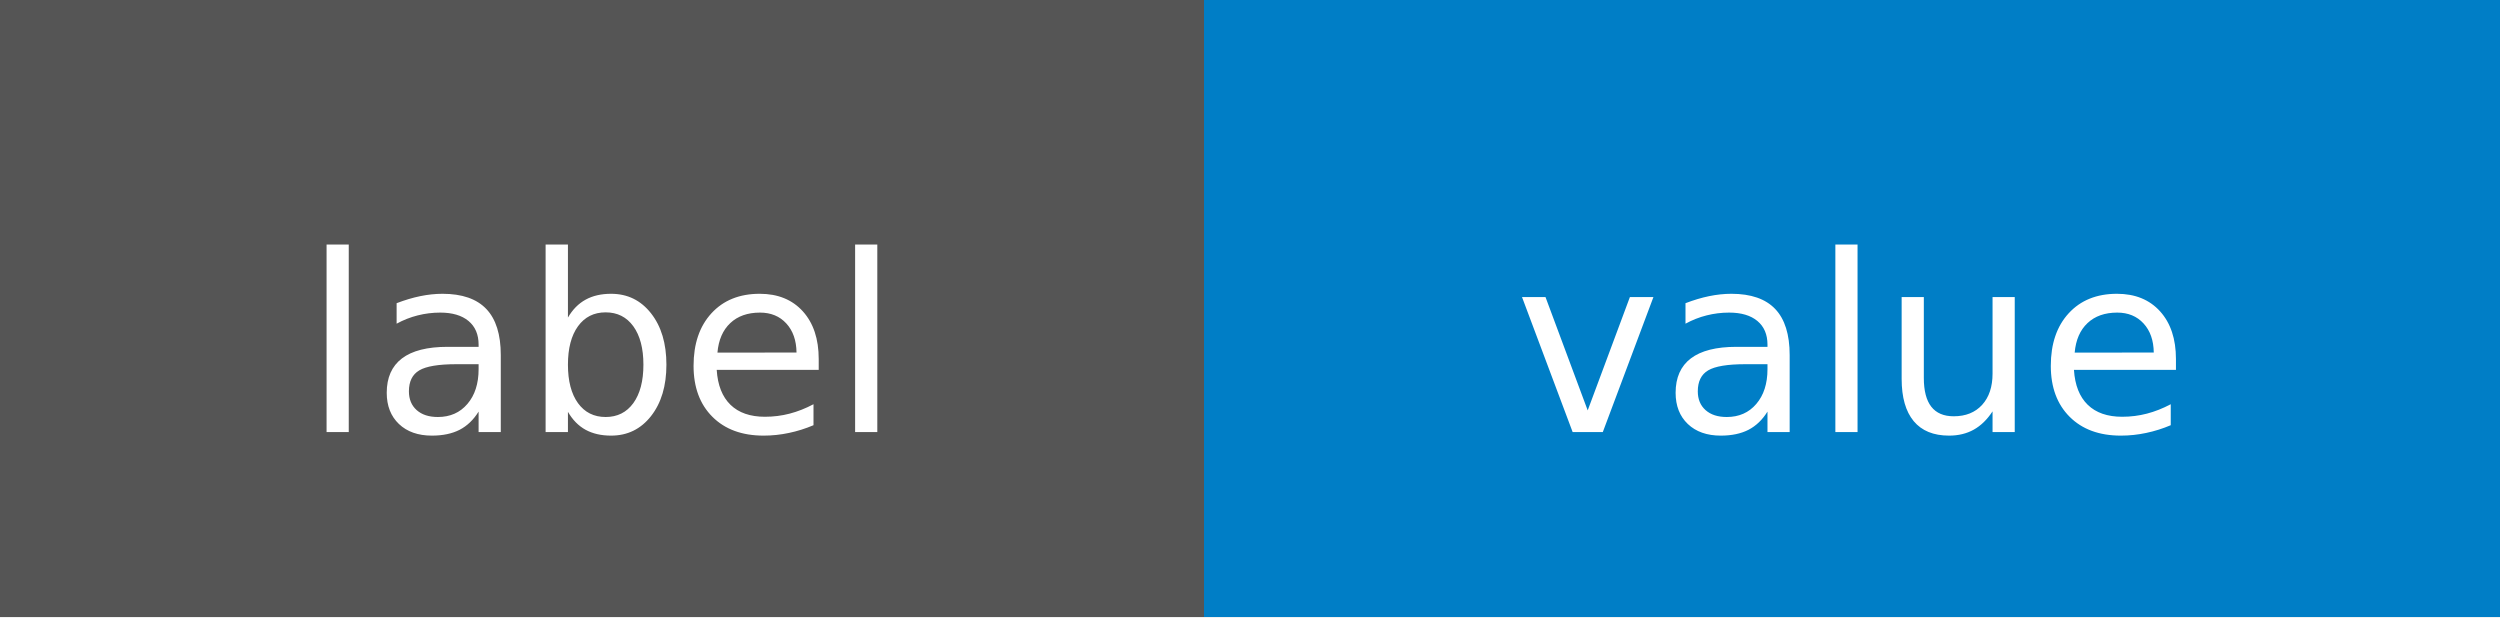
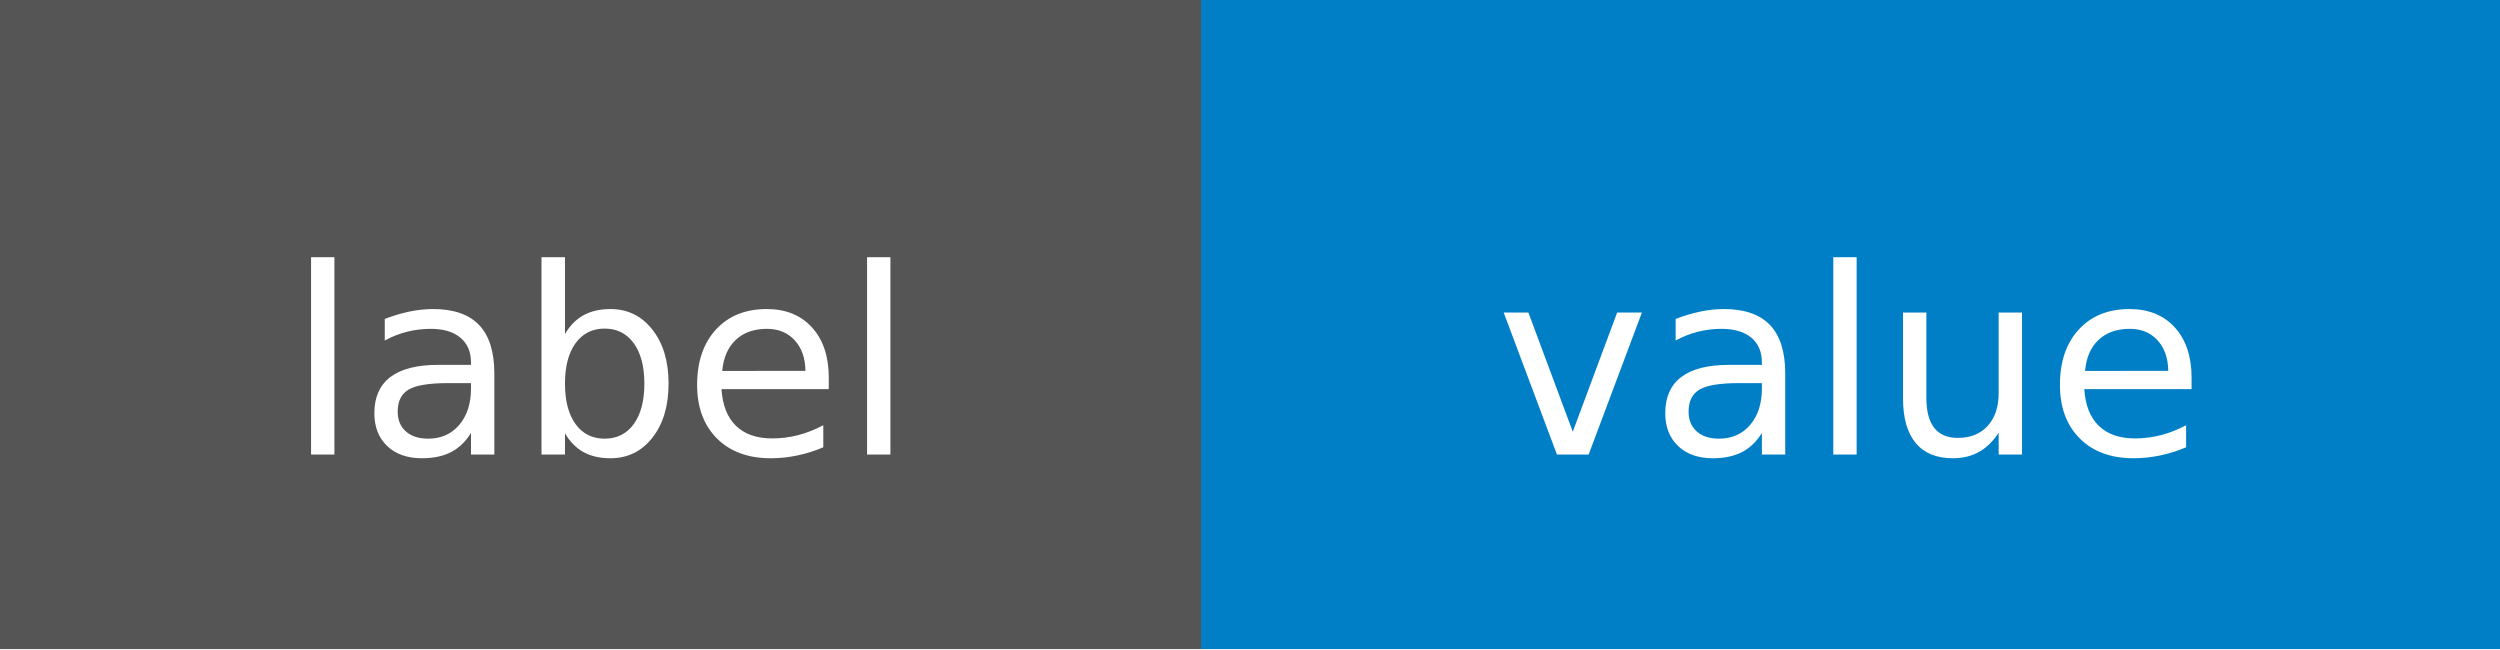
- <svg xmlns="http://www.w3.org/2000/svg" width="81" height="20" role="img" aria-label="label: value">
+ <svg xmlns="http://www.w3.org/2000/svg" width="77" height="20" role="img" aria-label="label: value">
  <g shape-rendering="crispEdges">
-     <rect width="39" height="20" fill="#555" />
-     <rect x="39" width="42" height="20" fill="#007ec6" />
+     <rect width="37" height="20" fill="#555" />
+     <rect x="37" width="40" height="20" fill="#007ec6" />
  </g>
  <g fill="#fff" text-anchor="middle" font-family="Verdana,Geneva,DejaVu Sans,sans-serif" text-rendering="geometricPrecision" font-size="80">
    <image x="5" y="3" width="14" height="14" href="" />
-     <text x="195" y="140" transform="scale(.1)" fill="#fff" textLength="290">label</text>
-     <text x="600" y="140" transform="scale(.1)" fill="#fff" textLength="320">value</text>
+     <text x="185" y="140" transform="scale(.1)" fill="#fff" textLength="270">label</text>
+     <text x="570" y="140" transform="scale(.1)" fill="#fff" textLength="300">value</text>
  </g>
</svg>
